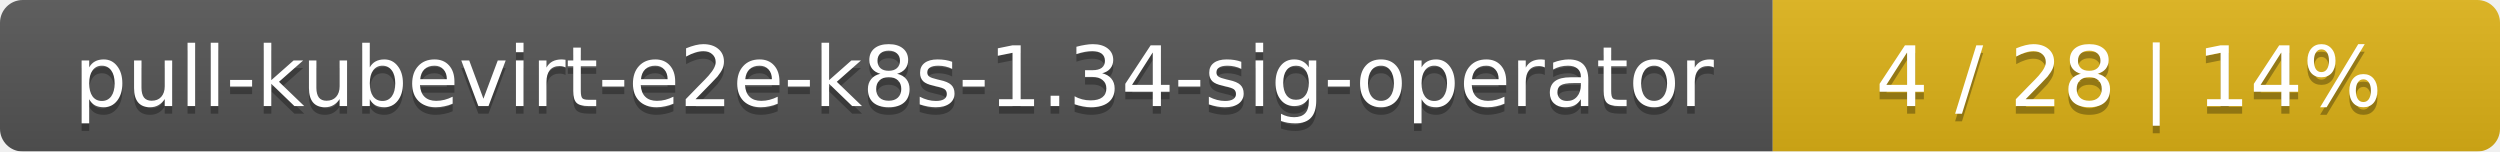
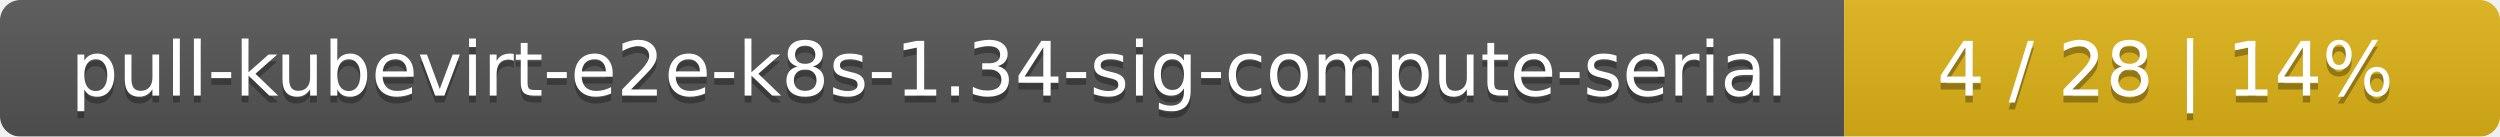
- <svg xmlns="http://www.w3.org/2000/svg" width="330" height="20">
+ <svg xmlns="http://www.w3.org/2000/svg" width="366" height="20">
  <linearGradient id="smooth" x2="0" y2="100%">
    <stop offset="0" stop-color="#bbb" stop-opacity=".1" />
    <stop offset="1" stop-opacity=".1" />
  </linearGradient>
  <mask id="round">
-     <rect width="330" height="20" rx="3" fill="#fff" />
+     <rect width="366" height="20" rx="3" fill="#fff" />
  </mask>
  <g mask="url(#round)">
-     <rect width="234" height="20" fill="#555" />
-     <rect x="234" width="96" height="20" fill="#dfb317" />
-     <rect width="330" height="20" fill="url(#smooth)" />
+     <rect width="270" height="20" fill="#555" />
+     <rect x="270" width="96" height="20" fill="#dfb317" />
+     <rect width="366" height="20" fill="url(#smooth)" />
  </g>
  <g fill="#fff" text-anchor="middle" font-family="DejaVu Sans,Verdana,Geneva,sans-serif" font-size="11">
-     <text x="118" y="15" fill="#010101" fill-opacity=".3">pull-kubevirt-e2e-k8s-1.34-sig-operator</text>
-     <text x="118" y="14">pull-kubevirt-e2e-k8s-1.34-sig-operator</text>
-     <text x="281" y="15" fill="#010101" fill-opacity=".3">4 / 28    |    14%</text>
-     <text x="281" y="14">4 / 28    |    14%</text>
+     <text x="136" y="15" fill="#010101" fill-opacity=".3">pull-kubevirt-e2e-k8s-1.34-sig-compute-serial</text>
+     <text x="136" y="14">pull-kubevirt-e2e-k8s-1.34-sig-compute-serial</text>
+     <text x="317" y="15" fill="#010101" fill-opacity=".3">4 / 28    |    14%</text>
+     <text x="317" y="14">4 / 28    |    14%</text>
  </g>
</svg>
